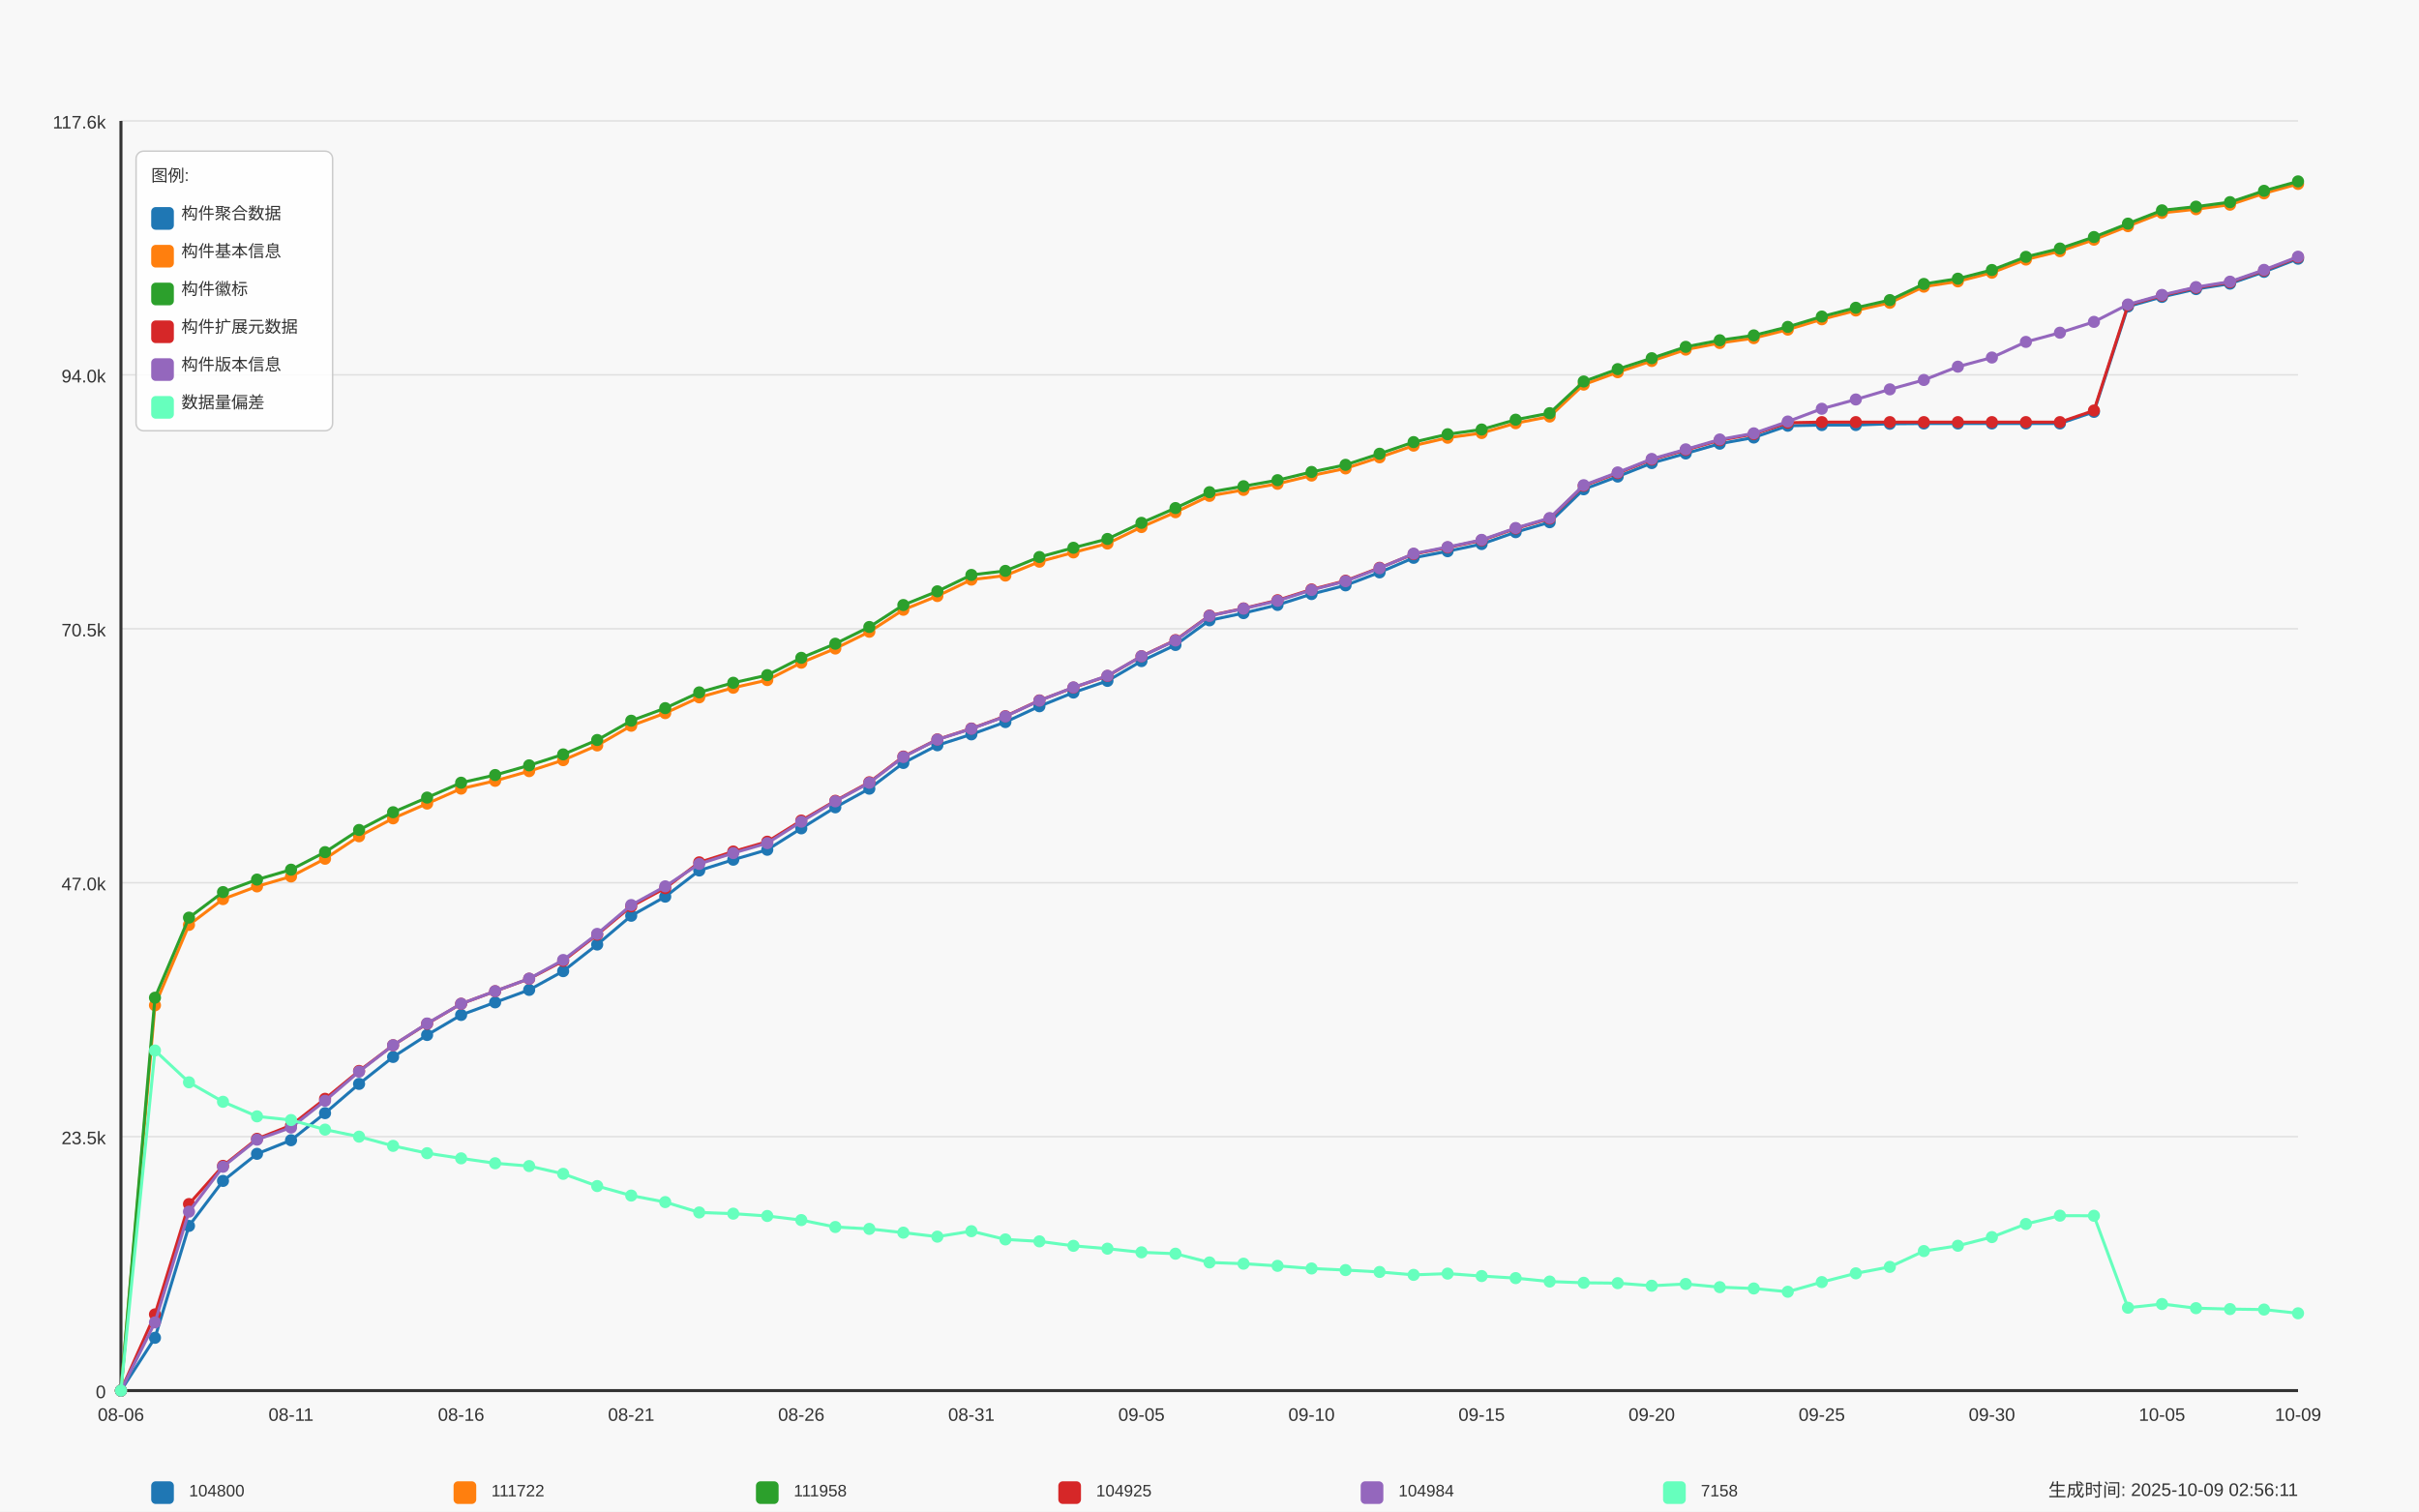
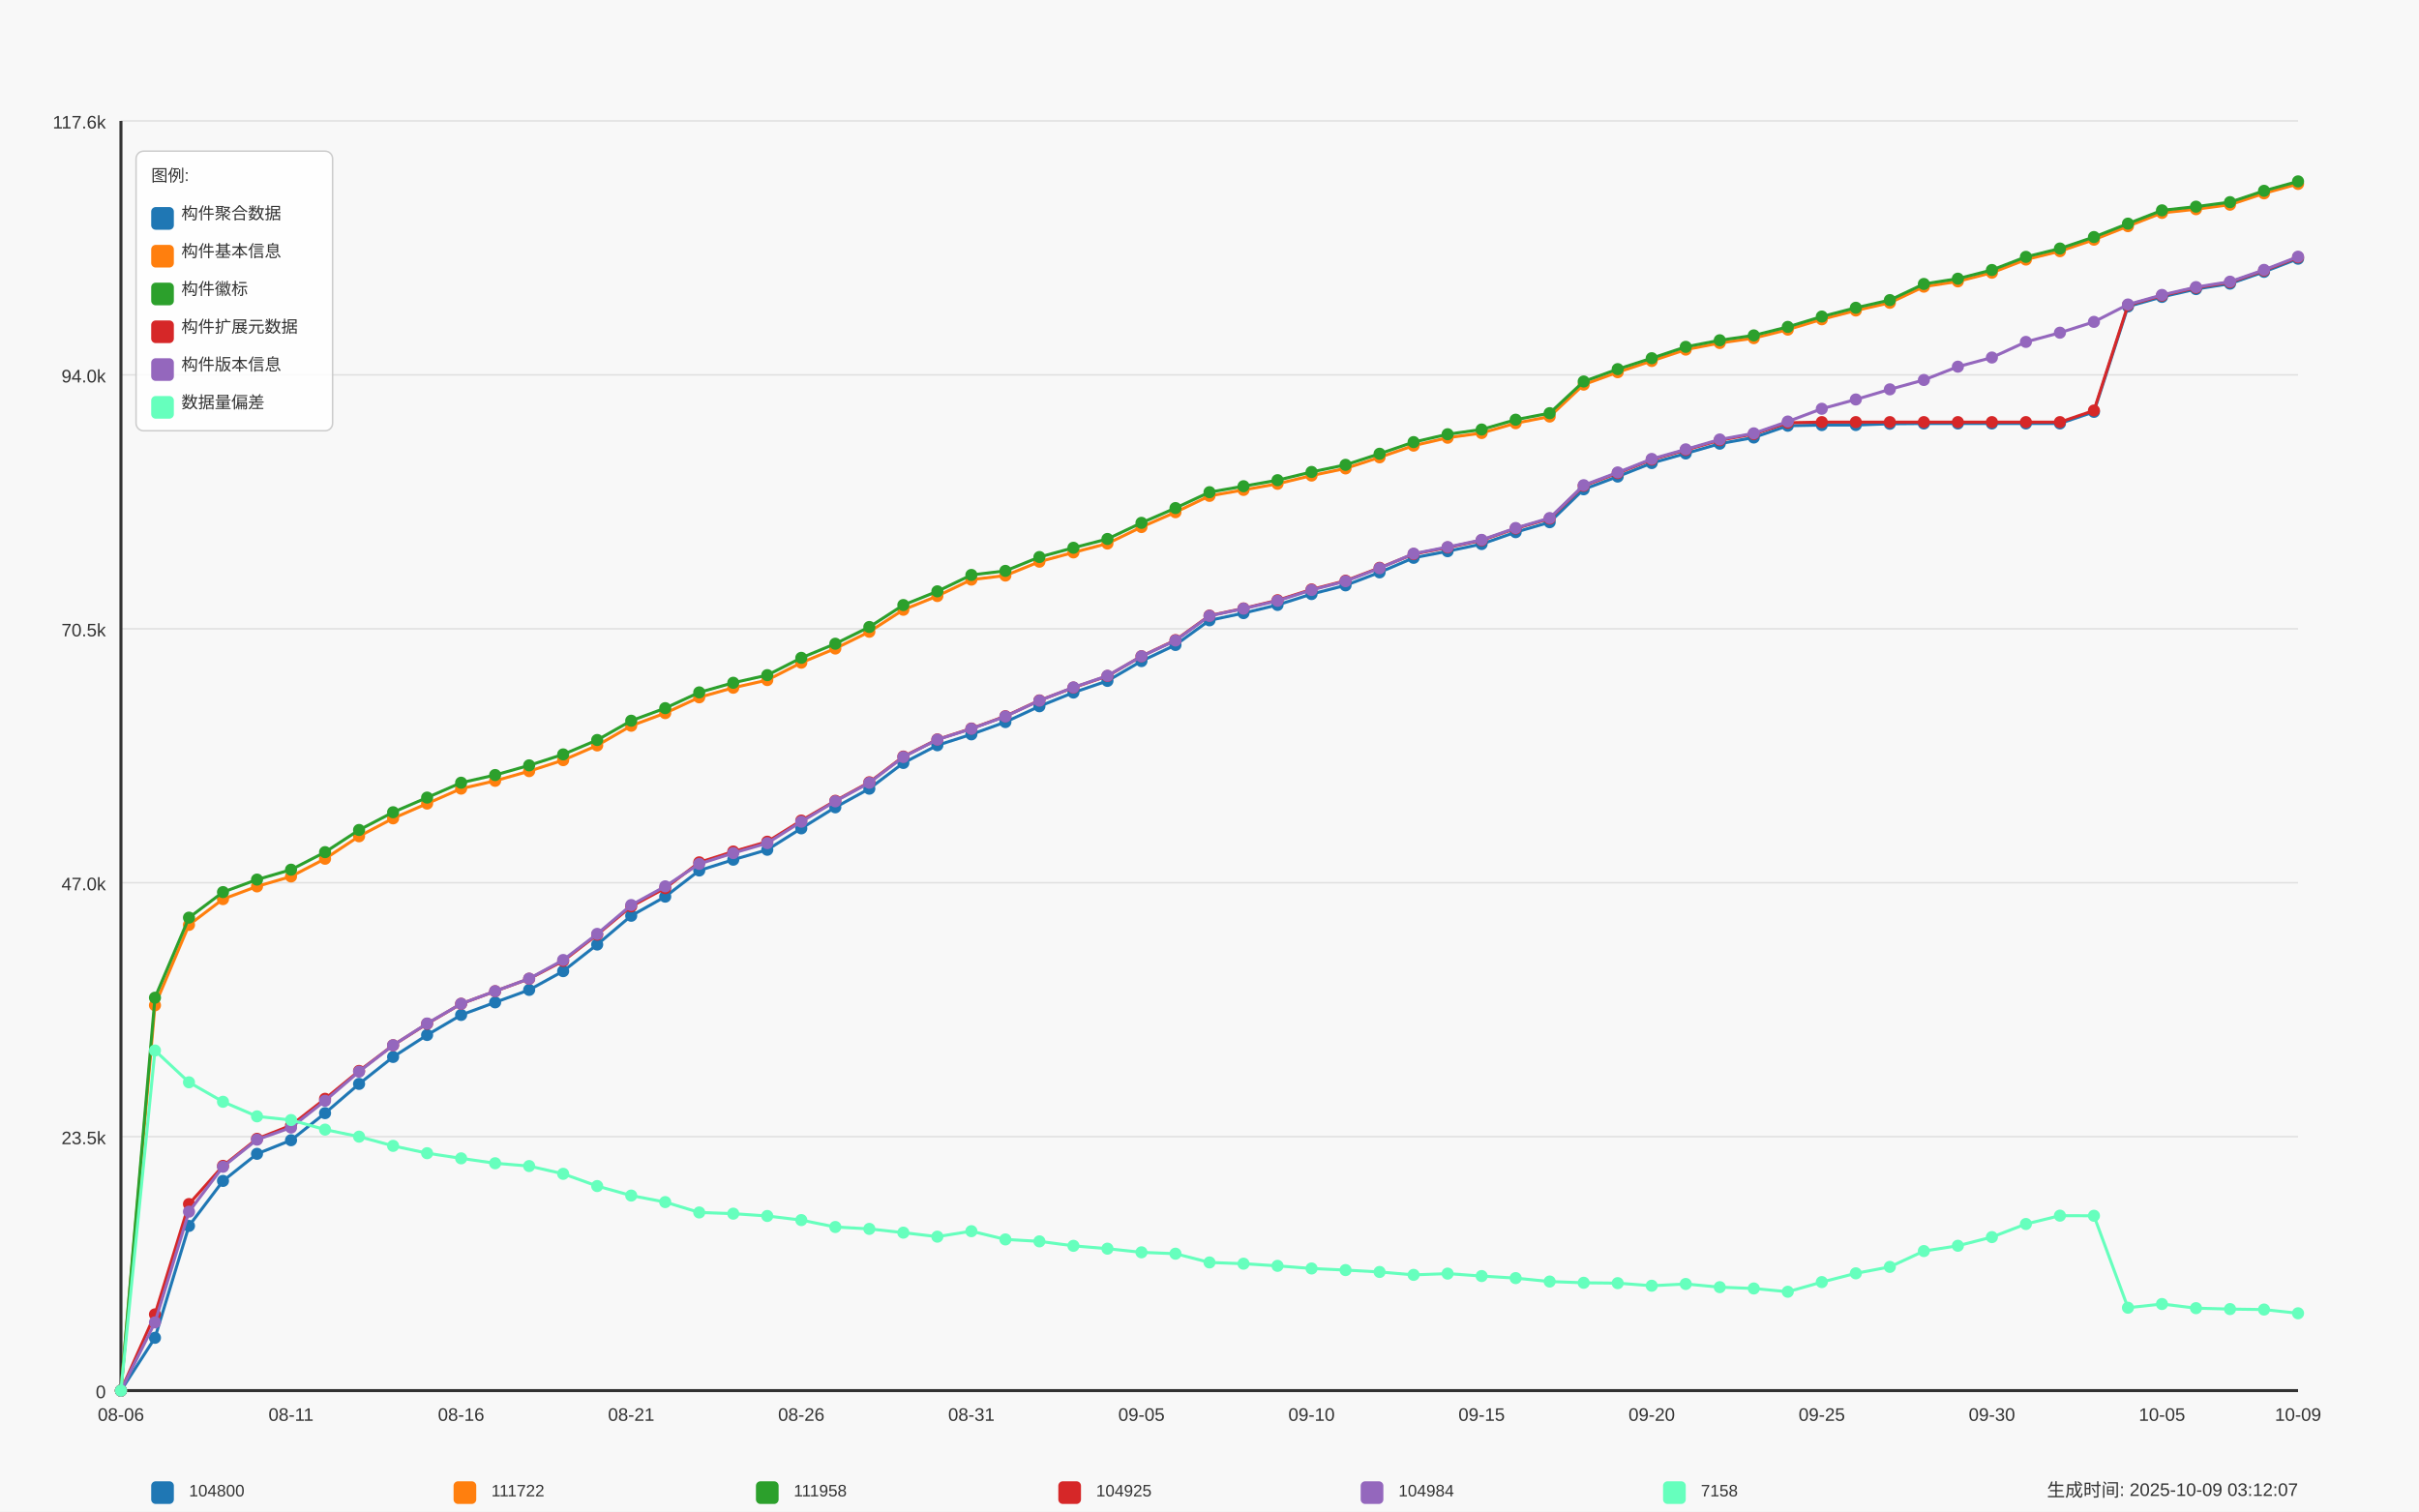
<svg xmlns="http://www.w3.org/2000/svg" width="1600" height="1000" viewBox="0 0 1600 1000">
  <style>
  text {
    font-family: Arial, sans-serif;
    font-size: 12px;
    fill: #333;
  }
  .axis-label { font-size: 14px; }
  .title { font-size: 18px; font-weight: bold; }
  .legend-item { font-size: 11px; }
  .legend-box { fill: white; fill-opacity: 0.85; stroke: #cccccc; stroke-width: 1; rx: 5; }
</style>
  <text x="800.0" y="30" text-anchor="middle" class="title">Daily Data Growth Trend</text>
  <text x="800.0" y="980" text-anchor="middle" class="axis-label">Date</text>
  <g transform="rotate(-90)">
    <text x="-500.0" y="20" text-anchor="middle" class="axis-label">Count</text>
  </g>
  <rect x="0" y="0" width="1600" height="1000" fill="#f8f8f8" />
  <line x1="80" y1="920.0" x2="1520" y2="920.0" stroke="#e0e0e0" stroke-width="1" />
  <text x="70" y="925.0" text-anchor="end">0</text>
  <line x1="80" y1="752.0" x2="1520" y2="752.0" stroke="#e0e0e0" stroke-width="1" />
  <text x="70" y="757.0" text-anchor="end">23.5k</text>
  <line x1="80" y1="584.0" x2="1520" y2="584.0" stroke="#e0e0e0" stroke-width="1" />
  <text x="70" y="589.0" text-anchor="end">47.0k</text>
  <line x1="80" y1="416.0" x2="1520" y2="416.0" stroke="#e0e0e0" stroke-width="1" />
  <text x="70" y="421.0" text-anchor="end">70.5k</text>
  <line x1="80" y1="248.0" x2="1520" y2="248.0" stroke="#e0e0e0" stroke-width="1" />
  <text x="70" y="253.0" text-anchor="end">94.0k</text>
  <line x1="80" y1="80.0" x2="1520" y2="80.0" stroke="#e0e0e0" stroke-width="1" />
  <text x="70" y="85.0" text-anchor="end">117.6k</text>
  <line x1="80" y1="80" x2="80" y2="920" stroke="#333333" stroke-width="2" />
  <line x1="80" y1="920" x2="1520" y2="920" stroke="#333333" stroke-width="2" />
  <circle cx="80.0" cy="920.0" r="4" fill="#1f77b4" />
  <circle cx="102.5" cy="885.073" r="4" fill="#1f77b4" />
  <circle cx="125.0" cy="811.052" r="4" fill="#1f77b4" />
  <circle cx="147.5" cy="781.277" r="4" fill="#1f77b4" />
  <circle cx="170.0" cy="763.356" r="4" fill="#1f77b4" />
  <circle cx="192.5" cy="754.359" r="4" fill="#1f77b4" />
  <circle cx="215.0" cy="736.438" r="4" fill="#1f77b4" />
  <circle cx="237.5" cy="717.095" r="4" fill="#1f77b4" />
  <circle cx="260.0" cy="699.267" r="4" fill="#1f77b4" />
  <circle cx="282.5" cy="684.733" r="4" fill="#1f77b4" />
  <circle cx="305.0" cy="671.478" r="4" fill="#1f77b4" />
  <circle cx="327.5" cy="663.147" r="4" fill="#1f77b4" />
  <circle cx="350.0" cy="654.901" r="4" fill="#1f77b4" />
  <circle cx="372.5" cy="642.503" r="4" fill="#1f77b4" />
  <circle cx="395.0" cy="624.896" r="4" fill="#1f77b4" />
  <circle cx="417.5" cy="605.854" r="4" fill="#1f77b4" />
  <circle cx="440.0" cy="593.213" r="4" fill="#1f77b4" />
  <circle cx="462.5" cy="575.914" r="4" fill="#1f77b4" />
  <circle cx="485.0" cy="568.768" r="4" fill="#1f77b4" />
  <circle cx="507.5" cy="562.187" r="4" fill="#1f77b4" />
  <circle cx="530.0" cy="548.032" r="4" fill="#1f77b4" />
  <circle cx="552.5" cy="534.112" r="4" fill="#1f77b4" />
  <circle cx="575.0" cy="521.786" r="4" fill="#1f77b4" />
  <circle cx="597.5" cy="504.773" r="4" fill="#1f77b4" />
  <circle cx="620.0" cy="493.061" r="4" fill="#1f77b4" />
  <circle cx="642.5" cy="485.844" r="4" fill="#1f77b4" />
  <circle cx="665.0" cy="477.706" r="4" fill="#1f77b4" />
  <circle cx="687.5" cy="467.252" r="4" fill="#1f77b4" />
  <circle cx="710.0" cy="458.177" r="4" fill="#1f77b4" />
  <circle cx="732.5" cy="450.467" r="4" fill="#1f77b4" />
  <circle cx="755.0" cy="437.376" r="4" fill="#1f77b4" />
  <circle cx="777.5" cy="426.694" r="4" fill="#1f77b4" />
  <circle cx="800.0" cy="410.402" r="4" fill="#1f77b4" />
  <circle cx="822.5" cy="405.629" r="4" fill="#1f77b4" />
  <circle cx="845.0" cy="400.212" r="4" fill="#1f77b4" />
  <circle cx="867.5" cy="393.031" r="4" fill="#1f77b4" />
  <circle cx="890.0" cy="387.257" r="4" fill="#1f77b4" />
  <circle cx="912.5" cy="378.676" r="4" fill="#1f77b4" />
  <circle cx="935.0" cy="369.051" r="4" fill="#1f77b4" />
  <circle cx="957.5" cy="364.677" r="4" fill="#1f77b4" />
  <circle cx="980.0" cy="359.933" r="4" fill="#1f77b4" />
  <circle cx="1002.5" cy="352.08" r="4" fill="#1f77b4" />
  <circle cx="1025.0" cy="345.492" r="4" fill="#1f77b4" />
  <circle cx="1047.5" cy="323.705" r="4" fill="#1f77b4" />
  <circle cx="1070.0" cy="315.288" r="4" fill="#1f77b4" />
  <circle cx="1092.5" cy="306.356" r="4" fill="#1f77b4" />
  <circle cx="1115.0" cy="300.01" r="4" fill="#1f77b4" />
  <circle cx="1137.5" cy="293.537" r="4" fill="#1f77b4" />
  <circle cx="1160.0" cy="289.456" r="4" fill="#1f77b4" />
  <circle cx="1182.5" cy="281.661" r="4" fill="#1f77b4" />
  <circle cx="1205.0" cy="281.218" r="4" fill="#1f77b4" />
  <circle cx="1227.5" cy="281.189" r="4" fill="#1f77b4" />
  <circle cx="1250.0" cy="280.374" r="4" fill="#1f77b4" />
  <circle cx="1272.5" cy="280.181" r="4" fill="#1f77b4" />
  <circle cx="1295.0" cy="280.181" r="4" fill="#1f77b4" />
  <circle cx="1317.5" cy="280.174" r="4" fill="#1f77b4" />
  <circle cx="1340.0" cy="280.16" r="4" fill="#1f77b4" />
  <circle cx="1362.5" cy="280.153" r="4" fill="#1f77b4" />
  <circle cx="1385.0" cy="272.486" r="4" fill="#1f77b4" />
  <circle cx="1407.5" cy="202.774" r="4" fill="#1f77b4" />
  <circle cx="1430.0" cy="196.436" r="4" fill="#1f77b4" />
  <circle cx="1452.5" cy="191.255" r="4" fill="#1f77b4" />
  <circle cx="1475.0" cy="187.661" r="4" fill="#1f77b4" />
  <circle cx="1497.5" cy="179.858" r="4" fill="#1f77b4" />
  <circle cx="1520.0" cy="171.148" r="4" fill="#1f77b4" />
  <path d="M 80.0 920.0 L 102.5 885.073 L 125.0 811.052 L 147.5 781.277 L 170.0 763.356 L 192.5 754.359 L 215.0 736.438 L 237.5 717.095 L 260.0 699.267 L 282.5 684.733 L 305.0 671.478 L 327.5 663.147 L 350.0 654.901 L 372.5 642.503 L 395.0 624.896 L 417.5 605.854 L 440.0 593.213 L 462.5 575.914 L 485.0 568.768 L 507.5 562.187 L 530.0 548.032 L 552.5 534.112 L 575.0 521.786 L 597.5 504.773 L 620.0 493.061 L 642.5 485.844 L 665.0 477.706 L 687.5 467.252 L 710.0 458.177 L 732.5 450.467 L 755.0 437.376 L 777.5 426.694 L 800.0 410.402 L 822.5 405.629 L 845.0 400.212 L 867.5 393.031 L 890.0 387.257 L 912.5 378.676 L 935.0 369.051 L 957.5 364.677 L 980.0 359.933 L 1002.5 352.08 L 1025.0 345.492 L 1047.5 323.705 L 1070.0 315.288 L 1092.5 306.356 L 1115.0 300.01 L 1137.5 293.537 L 1160.0 289.456 L 1182.5 281.661 L 1205.0 281.218 L 1227.5 281.189 L 1250.0 280.374 L 1272.5 280.181 L 1295.0 280.181 L 1317.5 280.174 L 1340.0 280.16 L 1362.5 280.153 L 1385.0 272.486 L 1407.5 202.774 L 1430.0 196.436 L 1452.5 191.255 L 1475.0 187.661 L 1497.5 179.858 L 1520.0 171.148" fill="none" stroke="#1f77b4" stroke-width="2" />
  <circle cx="80.0" cy="920.0" r="4" fill="#ff7f0e" />
  <circle cx="102.5" cy="665.076" r="4" fill="#ff7f0e" />
  <circle cx="125.0" cy="611.892" r="4" fill="#ff7f0e" />
  <circle cx="147.5" cy="594.835" r="4" fill="#ff7f0e" />
  <circle cx="170.0" cy="586.432" r="4" fill="#ff7f0e" />
  <circle cx="192.5" cy="579.858" r="4" fill="#ff7f0e" />
  <circle cx="215.0" cy="568.139" r="4" fill="#ff7f0e" />
  <circle cx="237.5" cy="553.27" r="4" fill="#ff7f0e" />
  <circle cx="260.0" cy="541.408" r="4" fill="#ff7f0e" />
  <circle cx="282.5" cy="531.633" r="4" fill="#ff7f0e" />
  <circle cx="305.0" cy="521.744" r="4" fill="#ff7f0e" />
  <circle cx="327.5" cy="516.577" r="4" fill="#ff7f0e" />
  <circle cx="350.0" cy="510.182" r="4" fill="#ff7f0e" />
  <circle cx="372.5" cy="502.908" r="4" fill="#ff7f0e" />
  <circle cx="395.0" cy="493.176" r="4" fill="#ff7f0e" />
  <circle cx="417.5" cy="480.149" r="4" fill="#ff7f0e" />
  <circle cx="440.0" cy="471.789" r="4" fill="#ff7f0e" />
  <circle cx="462.5" cy="461.349" r="4" fill="#ff7f0e" />
  <circle cx="485.0" cy="454.997" r="4" fill="#ff7f0e" />
  <circle cx="507.5" cy="449.931" r="4" fill="#ff7f0e" />
  <circle cx="530.0" cy="438.419" r="4" fill="#ff7f0e" />
  <circle cx="552.5" cy="429.052" r="4" fill="#ff7f0e" />
  <circle cx="575.0" cy="417.962" r="4" fill="#ff7f0e" />
  <circle cx="597.5" cy="403.413" r="4" fill="#ff7f0e" />
  <circle cx="620.0" cy="394.324" r="4" fill="#ff7f0e" />
  <circle cx="642.5" cy="383.477" r="4" fill="#ff7f0e" />
  <circle cx="665.0" cy="380.784" r="4" fill="#ff7f0e" />
  <circle cx="687.5" cy="371.609" r="4" fill="#ff7f0e" />
  <circle cx="710.0" cy="365.471" r="4" fill="#ff7f0e" />
  <circle cx="732.5" cy="359.597" r="4" fill="#ff7f0e" />
  <circle cx="755.0" cy="348.679" r="4" fill="#ff7f0e" />
  <circle cx="777.5" cy="338.875" r="4" fill="#ff7f0e" />
  <circle cx="800.0" cy="328.071" r="4" fill="#ff7f0e" />
  <circle cx="822.5" cy="324.127" r="4" fill="#ff7f0e" />
  <circle cx="845.0" cy="320.082" r="4" fill="#ff7f0e" />
  <circle cx="867.5" cy="314.63" r="4" fill="#ff7f0e" />
  <circle cx="890.0" cy="309.9" r="4" fill="#ff7f0e" />
  <circle cx="912.5" cy="302.561" r="4" fill="#ff7f0e" />
  <circle cx="935.0" cy="294.823" r="4" fill="#ff7f0e" />
  <circle cx="957.5" cy="289.606" r="4" fill="#ff7f0e" />
  <circle cx="980.0" cy="286.484" r="4" fill="#ff7f0e" />
  <circle cx="1002.5" cy="279.981" r="4" fill="#ff7f0e" />
  <circle cx="1025.0" cy="275.587" r="4" fill="#ff7f0e" />
  <circle cx="1047.5" cy="254.443" r="4" fill="#ff7f0e" />
  <circle cx="1070.0" cy="246.254" r="4" fill="#ff7f0e" />
  <circle cx="1092.5" cy="238.816" r="4" fill="#ff7f0e" />
  <circle cx="1115.0" cy="231.292" r="4" fill="#ff7f0e" />
  <circle cx="1137.5" cy="226.933" r="4" fill="#ff7f0e" />
  <circle cx="1160.0" cy="223.717" r="4" fill="#ff7f0e" />
  <circle cx="1182.5" cy="218.072" r="4" fill="#ff7f0e" />
  <circle cx="1205.0" cy="211.234" r="4" fill="#ff7f0e" />
  <circle cx="1227.5" cy="205.418" r="4" fill="#ff7f0e" />
  <circle cx="1250.0" cy="200.323" r="4" fill="#ff7f0e" />
  <circle cx="1272.5" cy="189.655" r="4" fill="#ff7f0e" />
  <circle cx="1295.0" cy="186.161" r="4" fill="#ff7f0e" />
  <circle cx="1317.5" cy="180.416" r="4" fill="#ff7f0e" />
  <circle cx="1340.0" cy="171.719" r="4" fill="#ff7f0e" />
  <circle cx="1362.5" cy="166.174" r="4" fill="#ff7f0e" />
  <circle cx="1385.0" cy="158.572" r="4" fill="#ff7f0e" />
  <circle cx="1407.5" cy="149.633" r="4" fill="#ff7f0e" />
  <circle cx="1430.0" cy="140.844" r="4" fill="#ff7f0e" />
  <circle cx="1452.5" cy="138.407" r="4" fill="#ff7f0e" />
  <circle cx="1475.0" cy="135.42" r="4" fill="#ff7f0e" />
  <circle cx="1497.5" cy="127.932" r="4" fill="#ff7f0e" />
  <circle cx="1520.0" cy="121.686" r="4" fill="#ff7f0e" />
  <path d="M 80.0 920.0 L 102.5 665.076 L 125.0 611.892 L 147.5 594.835 L 170.0 586.432 L 192.5 579.858 L 215.0 568.139 L 237.5 553.27 L 260.0 541.408 L 282.5 531.633 L 305.0 521.744 L 327.5 516.577 L 350.0 510.182 L 372.5 502.908 L 395.0 493.176 L 417.5 480.149 L 440.0 471.789 L 462.5 461.349 L 485.0 454.997 L 507.5 449.931 L 530.0 438.419 L 552.5 429.052 L 575.0 417.962 L 597.5 403.413 L 620.0 394.324 L 642.5 383.477 L 665.0 380.784 L 687.5 371.609 L 710.0 365.471 L 732.5 359.597 L 755.0 348.679 L 777.5 338.875 L 800.0 328.071 L 822.5 324.127 L 845.0 320.082 L 867.5 314.63 L 890.0 309.9 L 912.5 302.561 L 935.0 294.823 L 957.5 289.606 L 980.0 286.484 L 1002.5 279.981 L 1025.0 275.587 L 1047.5 254.443 L 1070.0 246.254 L 1092.5 238.816 L 1115.0 231.292 L 1137.5 226.933 L 1160.0 223.717 L 1182.5 218.072 L 1205.0 211.234 L 1227.5 205.418 L 1250.0 200.323 L 1272.5 189.655 L 1295.0 186.161 L 1317.5 180.416 L 1340.0 171.719 L 1362.5 166.174 L 1385.0 158.572 L 1407.5 149.633 L 1430.0 140.844 L 1452.5 138.407 L 1475.0 135.42 L 1497.5 127.932 L 1520.0 121.686" fill="none" stroke="#ff7f0e" stroke-width="2" />
  <circle cx="80.0" cy="920.0" r="4" fill="#2ca02c" />
  <circle cx="102.5" cy="660.067" r="4" fill="#2ca02c" />
  <circle cx="125.0" cy="607.09" r="4" fill="#2ca02c" />
  <circle cx="147.5" cy="590.198" r="4" fill="#2ca02c" />
  <circle cx="170.0" cy="581.923" r="4" fill="#2ca02c" />
  <circle cx="192.5" cy="575.364" r="4" fill="#2ca02c" />
  <circle cx="215.0" cy="563.766" r="4" fill="#2ca02c" />
  <circle cx="237.5" cy="549.089" r="4" fill="#2ca02c" />
  <circle cx="260.0" cy="537.364" r="4" fill="#2ca02c" />
  <circle cx="282.5" cy="527.667" r="4" fill="#2ca02c" />
  <circle cx="305.0" cy="517.828" r="4" fill="#2ca02c" />
  <circle cx="327.5" cy="512.74" r="4" fill="#2ca02c" />
  <circle cx="350.0" cy="506.345" r="4" fill="#2ca02c" />
  <circle cx="372.5" cy="499.092" r="4" fill="#2ca02c" />
  <circle cx="395.0" cy="489.574" r="4" fill="#2ca02c" />
  <circle cx="417.5" cy="476.827" r="4" fill="#2ca02c" />
  <circle cx="440.0" cy="468.502" r="4" fill="#2ca02c" />
  <circle cx="462.5" cy="458.07" r="4" fill="#2ca02c" />
  <circle cx="485.0" cy="451.71" r="4" fill="#2ca02c" />
  <circle cx="507.5" cy="446.658" r="4" fill="#2ca02c" />
  <circle cx="530.0" cy="435.225" r="4" fill="#2ca02c" />
  <circle cx="552.5" cy="425.879" r="4" fill="#2ca02c" />
  <circle cx="575.0" cy="414.803" r="4" fill="#2ca02c" />
  <circle cx="597.5" cy="400.277" r="4" fill="#2ca02c" />
  <circle cx="620.0" cy="391.216" r="4" fill="#2ca02c" />
  <circle cx="642.5" cy="380.376" r="4" fill="#2ca02c" />
  <circle cx="665.0" cy="377.689" r="4" fill="#2ca02c" />
  <circle cx="687.5" cy="368.522" r="4" fill="#2ca02c" />
  <circle cx="710.0" cy="362.405" r="4" fill="#2ca02c" />
  <circle cx="732.5" cy="356.567" r="4" fill="#2ca02c" />
  <circle cx="755.0" cy="345.899" r="4" fill="#2ca02c" />
  <circle cx="777.5" cy="336.124" r="4" fill="#2ca02c" />
  <circle cx="800.0" cy="325.62" r="4" fill="#2ca02c" />
  <circle cx="822.5" cy="321.676" r="4" fill="#2ca02c" />
  <circle cx="845.0" cy="317.681" r="4" fill="#2ca02c" />
  <circle cx="867.5" cy="312.236" r="4" fill="#2ca02c" />
  <circle cx="890.0" cy="307.527" r="4" fill="#2ca02c" />
  <circle cx="912.5" cy="300.189" r="4" fill="#2ca02c" />
  <circle cx="935.0" cy="292.486" r="4" fill="#2ca02c" />
  <circle cx="957.5" cy="287.277" r="4" fill="#2ca02c" />
  <circle cx="980.0" cy="284.154" r="4" fill="#2ca02c" />
  <circle cx="1002.5" cy="277.659" r="4" fill="#2ca02c" />
  <circle cx="1025.0" cy="273.336" r="4" fill="#2ca02c" />
  <circle cx="1047.5" cy="252.378" r="4" fill="#2ca02c" />
  <circle cx="1070.0" cy="244.204" r="4" fill="#2ca02c" />
  <circle cx="1092.5" cy="236.987" r="4" fill="#2ca02c" />
  <circle cx="1115.0" cy="229.47" r="4" fill="#2ca02c" />
  <circle cx="1137.5" cy="225.111" r="4" fill="#2ca02c" />
  <circle cx="1160.0" cy="221.895" r="4" fill="#2ca02c" />
  <circle cx="1182.5" cy="216.265" r="4" fill="#2ca02c" />
  <circle cx="1205.0" cy="209.426" r="4" fill="#2ca02c" />
  <circle cx="1227.5" cy="203.61" r="4" fill="#2ca02c" />
  <circle cx="1250.0" cy="198.529" r="4" fill="#2ca02c" />
  <circle cx="1272.5" cy="187.861" r="4" fill="#2ca02c" />
  <circle cx="1295.0" cy="184.367" r="4" fill="#2ca02c" />
  <circle cx="1317.5" cy="178.622" r="4" fill="#2ca02c" />
  <circle cx="1340.0" cy="169.94" r="4" fill="#2ca02c" />
  <circle cx="1362.5" cy="164.417" r="4" fill="#2ca02c" />
  <circle cx="1385.0" cy="156.821" r="4" fill="#2ca02c" />
  <circle cx="1407.5" cy="147.946" r="4" fill="#2ca02c" />
  <circle cx="1430.0" cy="139.157" r="4" fill="#2ca02c" />
  <circle cx="1452.5" cy="136.721" r="4" fill="#2ca02c" />
  <circle cx="1475.0" cy="133.734" r="4" fill="#2ca02c" />
  <circle cx="1497.5" cy="126.238" r="4" fill="#2ca02c" />
  <circle cx="1520.0" cy="120" r="4" fill="#2ca02c" />
  <path d="M 80.0 920.0 L 102.5 660.067 L 125.0 607.09 L 147.5 590.198 L 170.0 581.923 L 192.5 575.364 L 215.0 563.766 L 237.5 549.089 L 260.0 537.364 L 282.5 527.667 L 305.0 517.828 L 327.5 512.74 L 350.0 506.345 L 372.5 499.092 L 395.0 489.574 L 417.5 476.827 L 440.0 468.502 L 462.5 458.07 L 485.0 451.71 L 507.5 446.658 L 530.0 435.225 L 552.5 425.879 L 575.0 414.803 L 597.5 400.277 L 620.0 391.216 L 642.5 380.376 L 665.0 377.689 L 687.5 368.522 L 710.0 362.405 L 732.5 356.567 L 755.0 345.899 L 777.5 336.124 L 800.0 325.62 L 822.5 321.676 L 845.0 317.681 L 867.5 312.236 L 890.0 307.527 L 912.5 300.189 L 935.0 292.486 L 957.5 287.277 L 980.0 284.154 L 1002.5 277.659 L 1025.0 273.336 L 1047.5 252.378 L 1070.0 244.204 L 1092.5 236.987 L 1115.0 229.47 L 1137.5 225.111 L 1160.0 221.895 L 1182.5 216.265 L 1205.0 209.426 L 1227.5 203.61 L 1250.0 198.529 L 1272.5 187.861 L 1295.0 184.367 L 1317.5 178.622 L 1340.0 169.94 L 1362.5 164.417 L 1385.0 156.821 L 1407.5 147.946 L 1430.0 139.157 L 1452.5 136.721 L 1475.0 133.734 L 1497.5 126.238 L 1520.0 120" fill="none" stroke="#2ca02c" stroke-width="2" />
  <circle cx="80.0" cy="920.0" r="4" fill="#d62728" />
  <circle cx="102.5" cy="869.567" r="4" fill="#d62728" />
  <circle cx="125.0" cy="796.575" r="4" fill="#d62728" />
  <circle cx="147.5" cy="771.316" r="4" fill="#d62728" />
  <circle cx="170.0" cy="753.43" r="4" fill="#d62728" />
  <circle cx="192.5" cy="744.513" r="4" fill="#d62728" />
  <circle cx="215.0" cy="726.956" r="4" fill="#d62728" />
  <circle cx="237.5" cy="708.514" r="4" fill="#d62728" />
  <circle cx="260.0" cy="691.536" r="4" fill="#d62728" />
  <circle cx="282.5" cy="677.309" r="4" fill="#d62728" />
  <circle cx="305.0" cy="664.097" r="4" fill="#d62728" />
  <circle cx="327.5" cy="655.779" r="4" fill="#d62728" />
  <circle cx="350.0" cy="647.541" r="4" fill="#d62728" />
  <circle cx="372.5" cy="635.758" r="4" fill="#d62728" />
  <circle cx="395.0" cy="618.358" r="4" fill="#d62728" />
  <circle cx="417.5" cy="599.637" r="4" fill="#d62728" />
  <circle cx="440.0" cy="587.597" r="4" fill="#d62728" />
  <circle cx="462.5" cy="570.512" r="4" fill="#d62728" />
  <circle cx="485.0" cy="563.366" r="4" fill="#d62728" />
  <circle cx="507.5" cy="556.857" r="4" fill="#d62728" />
  <circle cx="530.0" cy="542.873" r="4" fill="#d62728" />
  <circle cx="552.5" cy="529.797" r="4" fill="#d62728" />
  <circle cx="575.0" cy="517.52" r="4" fill="#d62728" />
  <circle cx="597.5" cy="500.521" r="4" fill="#d62728" />
  <circle cx="620.0" cy="489.196" r="4" fill="#d62728" />
  <circle cx="642.5" cy="481.979" r="4" fill="#d62728" />
  <circle cx="665.0" cy="473.833" r="4" fill="#d62728" />
  <circle cx="687.5" cy="463.379" r="4" fill="#d62728" />
  <circle cx="710.0" cy="454.911" r="4" fill="#d62728" />
  <circle cx="732.5" cy="447.216" r="4" fill="#d62728" />
  <circle cx="755.0" cy="434.154" r="4" fill="#d62728" />
  <circle cx="777.5" cy="423.478" r="4" fill="#d62728" />
  <circle cx="800.0" cy="407.272" r="4" fill="#d62728" />
  <circle cx="822.5" cy="402.52" r="4" fill="#d62728" />
  <circle cx="845.0" cy="397.104" r="4" fill="#d62728" />
  <circle cx="867.5" cy="389.973" r="4" fill="#d62728" />
  <circle cx="890.0" cy="384.192" r="4" fill="#d62728" />
  <circle cx="912.5" cy="375.653" r="4" fill="#d62728" />
  <circle cx="935.0" cy="366.564" r="4" fill="#d62728" />
  <circle cx="957.5" cy="362.212" r="4" fill="#d62728" />
  <circle cx="980.0" cy="357.468" r="4" fill="#d62728" />
  <circle cx="1002.5" cy="349.636" r="4" fill="#d62728" />
  <circle cx="1025.0" cy="343.112" r="4" fill="#d62728" />
  <circle cx="1047.5" cy="321.39" r="4" fill="#d62728" />
  <circle cx="1070.0" cy="312.994" r="4" fill="#d62728" />
  <circle cx="1092.5" cy="304.062" r="4" fill="#d62728" />
  <circle cx="1115.0" cy="297.709" r="4" fill="#d62728" />
  <circle cx="1137.5" cy="291.236" r="4" fill="#d62728" />
  <circle cx="1160.0" cy="287.163" r="4" fill="#d62728" />
  <circle cx="1182.5" cy="279.696" r="4" fill="#d62728" />
  <circle cx="1205.0" cy="279.26" r="4" fill="#d62728" />
  <circle cx="1227.5" cy="279.26" r="4" fill="#d62728" />
  <circle cx="1250.0" cy="279.26" r="4" fill="#d62728" />
  <circle cx="1272.5" cy="279.26" r="4" fill="#d62728" />
  <circle cx="1295.0" cy="279.26" r="4" fill="#d62728" />
  <circle cx="1317.5" cy="279.26" r="4" fill="#d62728" />
  <circle cx="1340.0" cy="279.26" r="4" fill="#d62728" />
  <circle cx="1362.5" cy="279.26" r="4" fill="#d62728" />
  <circle cx="1385.0" cy="271.593" r="4" fill="#d62728" />
  <circle cx="1407.5" cy="201.866" r="4" fill="#d62728" />
  <circle cx="1430.0" cy="195.528" r="4" fill="#d62728" />
  <circle cx="1452.5" cy="190.348" r="4" fill="#d62728" />
  <circle cx="1475.0" cy="186.754" r="4" fill="#d62728" />
  <circle cx="1497.5" cy="178.972" r="4" fill="#d62728" />
  <circle cx="1520.0" cy="170.255" r="4" fill="#d62728" />
  <path d="M 80.0 920.0 L 102.5 869.567 L 125.0 796.575 L 147.5 771.316 L 170.0 753.43 L 192.5 744.513 L 215.0 726.956 L 237.5 708.514 L 260.0 691.536 L 282.5 677.309 L 305.0 664.097 L 327.5 655.779 L 350.0 647.541 L 372.5 635.758 L 395.0 618.358 L 417.5 599.637 L 440.0 587.597 L 462.5 570.512 L 485.0 563.366 L 507.5 556.857 L 530.0 542.873 L 552.5 529.797 L 575.0 517.52 L 597.5 500.521 L 620.0 489.196 L 642.5 481.979 L 665.0 473.833 L 687.5 463.379 L 710.0 454.911 L 732.5 447.216 L 755.0 434.154 L 777.5 423.478 L 800.0 407.272 L 822.5 402.52 L 845.0 397.104 L 867.5 389.973 L 890.0 384.192 L 912.5 375.653 L 935.0 366.564 L 957.5 362.212 L 980.0 357.468 L 1002.5 349.636 L 1025.0 343.112 L 1047.5 321.39 L 1070.0 312.994 L 1092.5 304.062 L 1115.0 297.709 L 1137.5 291.236 L 1160.0 287.163 L 1182.5 279.696 L 1205.0 279.26 L 1227.5 279.26 L 1250.0 279.26 L 1272.5 279.26 L 1295.0 279.26 L 1317.5 279.26 L 1340.0 279.26 L 1362.5 279.26 L 1385.0 271.593 L 1407.5 201.866 L 1430.0 195.528 L 1452.5 190.348 L 1475.0 186.754 L 1497.5 178.972 L 1520.0 170.255" fill="none" stroke="#d62728" stroke-width="2" />
  <circle cx="80.0" cy="920.0" r="4" fill="#9467bd" />
  <circle cx="102.5" cy="874.89" r="4" fill="#9467bd" />
  <circle cx="125.0" cy="801.62" r="4" fill="#9467bd" />
  <circle cx="147.5" cy="771.916" r="4" fill="#9467bd" />
  <circle cx="170.0" cy="753.973" r="4" fill="#9467bd" />
  <circle cx="192.5" cy="745.97" r="4" fill="#9467bd" />
  <circle cx="215.0" cy="728.264" r="4" fill="#9467bd" />
  <circle cx="237.5" cy="708.971" r="4" fill="#9467bd" />
  <circle cx="260.0" cy="691.514" r="4" fill="#9467bd" />
  <circle cx="282.5" cy="677.13" r="4" fill="#9467bd" />
  <circle cx="305.0" cy="664.068" r="4" fill="#9467bd" />
  <circle cx="327.5" cy="655.744" r="4" fill="#9467bd" />
  <circle cx="350.0" cy="647.448" r="4" fill="#9467bd" />
  <circle cx="372.5" cy="635.122" r="4" fill="#9467bd" />
  <circle cx="395.0" cy="617.851" r="4" fill="#9467bd" />
  <circle cx="417.5" cy="598.765" r="4" fill="#9467bd" />
  <circle cx="440.0" cy="586.396" r="4" fill="#9467bd" />
  <circle cx="462.5" cy="571.548" r="4" fill="#9467bd" />
  <circle cx="485.0" cy="564.395" r="4" fill="#9467bd" />
  <circle cx="507.5" cy="557.814" r="4" fill="#9467bd" />
  <circle cx="530.0" cy="543.623" r="4" fill="#9467bd" />
  <circle cx="552.5" cy="530.14" r="4" fill="#9467bd" />
  <circle cx="575.0" cy="517.878" r="4" fill="#9467bd" />
  <circle cx="597.5" cy="500.814" r="4" fill="#9467bd" />
  <circle cx="620.0" cy="489.324" r="4" fill="#9467bd" />
  <circle cx="642.5" cy="482.129" r="4" fill="#9467bd" />
  <circle cx="665.0" cy="473.983" r="4" fill="#9467bd" />
  <circle cx="687.5" cy="463.515" r="4" fill="#9467bd" />
  <circle cx="710.0" cy="454.768" r="4" fill="#9467bd" />
  <circle cx="732.5" cy="447.073" r="4" fill="#9467bd" />
  <circle cx="755.0" cy="434.189" r="4" fill="#9467bd" />
  <circle cx="777.5" cy="423.757" r="4" fill="#9467bd" />
  <circle cx="800.0" cy="407.458" r="4" fill="#9467bd" />
  <circle cx="822.5" cy="402.663" r="4" fill="#9467bd" />
  <circle cx="845.0" cy="397.468" r="4" fill="#9467bd" />
  <circle cx="867.5" cy="390.316" r="4" fill="#9467bd" />
  <circle cx="890.0" cy="384.513" r="4" fill="#9467bd" />
  <circle cx="912.5" cy="375.91" r="4" fill="#9467bd" />
  <circle cx="935.0" cy="366.285" r="4" fill="#9467bd" />
  <circle cx="957.5" cy="361.912" r="4" fill="#9467bd" />
  <circle cx="980.0" cy="357.168" r="4" fill="#9467bd" />
  <circle cx="1002.5" cy="349.329" r="4" fill="#9467bd" />
  <circle cx="1025.0" cy="342.726" r="4" fill="#9467bd" />
  <circle cx="1047.5" cy="320.997" r="4" fill="#9467bd" />
  <circle cx="1070.0" cy="312.558" r="4" fill="#9467bd" />
  <circle cx="1092.5" cy="303.633" r="4" fill="#9467bd" />
  <circle cx="1115.0" cy="297.281" r="4" fill="#9467bd" />
  <circle cx="1137.5" cy="290.75" r="4" fill="#9467bd" />
  <circle cx="1160.0" cy="286.691" r="4" fill="#9467bd" />
  <circle cx="1182.5" cy="278.874" r="4" fill="#9467bd" />
  <circle cx="1205.0" cy="270.435" r="4" fill="#9467bd" />
  <circle cx="1227.5" cy="264.283" r="4" fill="#9467bd" />
  <circle cx="1250.0" cy="257.58" r="4" fill="#9467bd" />
  <circle cx="1272.5" cy="251.378" r="4" fill="#9467bd" />
  <circle cx="1295.0" cy="242.582" r="4" fill="#9467bd" />
  <circle cx="1317.5" cy="236.529" r="4" fill="#9467bd" />
  <circle cx="1340.0" cy="226.197" r="4" fill="#9467bd" />
  <circle cx="1362.5" cy="220.109" r="4" fill="#9467bd" />
  <circle cx="1385.0" cy="212.942" r="4" fill="#9467bd" />
  <circle cx="1407.5" cy="201.438" r="4" fill="#9467bd" />
  <circle cx="1430.0" cy="195.121" r="4" fill="#9467bd" />
  <circle cx="1452.5" cy="189.941" r="4" fill="#9467bd" />
  <circle cx="1475.0" cy="186.346" r="4" fill="#9467bd" />
  <circle cx="1497.5" cy="178.543" r="4" fill="#9467bd" />
  <circle cx="1520.0" cy="169.833" r="4" fill="#9467bd" />
  <path d="M 80.0 920.0 L 102.5 874.89 L 125.0 801.62 L 147.5 771.916 L 170.0 753.973 L 192.5 745.97 L 215.0 728.264 L 237.5 708.971 L 260.0 691.514 L 282.5 677.13 L 305.0 664.068 L 327.5 655.744 L 350.0 647.448 L 372.5 635.122 L 395.0 617.851 L 417.5 598.765 L 440.0 586.396 L 462.5 571.548 L 485.0 564.395 L 507.5 557.814 L 530.0 543.623 L 552.5 530.14 L 575.0 517.878 L 597.5 500.814 L 620.0 489.324 L 642.5 482.129 L 665.0 473.983 L 687.5 463.515 L 710.0 454.768 L 732.5 447.073 L 755.0 434.189 L 777.5 423.757 L 800.0 407.458 L 822.5 402.663 L 845.0 397.468 L 867.5 390.316 L 890.0 384.513 L 912.5 375.91 L 935.0 366.285 L 957.5 361.912 L 980.0 357.168 L 1002.5 349.329 L 1025.0 342.726 L 1047.5 320.997 L 1070.0 312.558 L 1092.5 303.633 L 1115.0 297.281 L 1137.5 290.75 L 1160.0 286.691 L 1182.5 278.874 L 1205.0 270.435 L 1227.5 264.283 L 1250.0 257.58 L 1272.5 251.378 L 1295.0 242.582 L 1317.5 236.529 L 1340.0 226.197 L 1362.5 220.109 L 1385.0 212.942 L 1407.5 201.438 L 1430.0 195.121 L 1452.5 189.941 L 1475.0 186.346 L 1497.5 178.543 L 1520.0 169.833" fill="none" stroke="#9467bd" stroke-width="2" />
  <circle cx="80.0" cy="920.0" r="4" fill="#66ffbd" />
  <circle cx="102.5" cy="694.994" r="4" fill="#66ffbd" />
  <circle cx="125.0" cy="716.038" r="4" fill="#66ffbd" />
  <circle cx="147.5" cy="728.921" r="4" fill="#66ffbd" />
  <circle cx="170.0" cy="738.568" r="4" fill="#66ffbd" />
  <circle cx="192.5" cy="741.004" r="4" fill="#66ffbd" />
  <circle cx="215.0" cy="747.328" r="4" fill="#66ffbd" />
  <circle cx="237.5" cy="751.994" r="4" fill="#66ffbd" />
  <circle cx="260.0" cy="758.096" r="4" fill="#66ffbd" />
  <circle cx="282.5" cy="762.934" r="4" fill="#66ffbd" />
  <circle cx="305.0" cy="766.35" r="4" fill="#66ffbd" />
  <circle cx="327.5" cy="769.594" r="4" fill="#66ffbd" />
  <circle cx="350.0" cy="771.444" r="4" fill="#66ffbd" />
  <circle cx="372.5" cy="776.589" r="4" fill="#66ffbd" />
  <circle cx="395.0" cy="784.678" r="4" fill="#66ffbd" />
  <circle cx="417.5" cy="790.973" r="4" fill="#66ffbd" />
  <circle cx="440.0" cy="795.289" r="4" fill="#66ffbd" />
  <circle cx="462.5" cy="802.156" r="4" fill="#66ffbd" />
  <circle cx="485.0" cy="802.942" r="4" fill="#66ffbd" />
  <circle cx="507.5" cy="804.471" r="4" fill="#66ffbd" />
  <circle cx="530.0" cy="807.193" r="4" fill="#66ffbd" />
  <circle cx="552.5" cy="811.767" r="4" fill="#66ffbd" />
  <circle cx="575.0" cy="813.017" r="4" fill="#66ffbd" />
  <circle cx="597.5" cy="815.504" r="4" fill="#66ffbd" />
  <circle cx="620.0" cy="818.155" r="4" fill="#66ffbd" />
  <circle cx="642.5" cy="814.532" r="4" fill="#66ffbd" />
  <circle cx="665.0" cy="819.984" r="4" fill="#66ffbd" />
  <circle cx="687.5" cy="821.27" r="4" fill="#66ffbd" />
  <circle cx="710.0" cy="824.228" r="4" fill="#66ffbd" />
  <circle cx="732.5" cy="826.101" r="4" fill="#66ffbd" />
  <circle cx="755.0" cy="828.523" r="4" fill="#66ffbd" />
  <circle cx="777.5" cy="829.43" r="4" fill="#66ffbd" />
  <circle cx="800.0" cy="835.218" r="4" fill="#66ffbd" />
  <circle cx="822.5" cy="836.047" r="4" fill="#66ffbd" />
  <circle cx="845.0" cy="837.469" r="4" fill="#66ffbd" />
  <circle cx="867.5" cy="839.205" r="4" fill="#66ffbd" />
  <circle cx="890.0" cy="840.27" r="4" fill="#66ffbd" />
  <circle cx="912.5" cy="841.513" r="4" fill="#66ffbd" />
  <circle cx="935.0" cy="843.436" r="4" fill="#66ffbd" />
  <circle cx="957.5" cy="842.6" r="4" fill="#66ffbd" />
  <circle cx="980.0" cy="844.222" r="4" fill="#66ffbd" />
  <circle cx="1002.5" cy="845.579" r="4" fill="#66ffbd" />
  <circle cx="1025.0" cy="847.844" r="4" fill="#66ffbd" />
  <circle cx="1047.5" cy="848.673" r="4" fill="#66ffbd" />
  <circle cx="1070.0" cy="848.916" r="4" fill="#66ffbd" />
  <circle cx="1092.5" cy="850.631" r="4" fill="#66ffbd" />
  <circle cx="1115.0" cy="849.459" r="4" fill="#66ffbd" />
  <circle cx="1137.5" cy="851.574" r="4" fill="#66ffbd" />
  <circle cx="1160.0" cy="852.439" r="4" fill="#66ffbd" />
  <circle cx="1182.5" cy="854.604" r="4" fill="#66ffbd" />
  <circle cx="1205.0" cy="848.209" r="4" fill="#66ffbd" />
  <circle cx="1227.5" cy="842.421" r="4" fill="#66ffbd" />
  <circle cx="1250.0" cy="838.155" r="4" fill="#66ffbd" />
  <circle cx="1272.5" cy="827.68" r="4" fill="#66ffbd" />
  <circle cx="1295.0" cy="824.185" r="4" fill="#66ffbd" />
  <circle cx="1317.5" cy="818.448" r="4" fill="#66ffbd" />
  <circle cx="1340.0" cy="809.78" r="4" fill="#66ffbd" />
  <circle cx="1362.5" cy="804.264" r="4" fill="#66ffbd" />
  <circle cx="1385.0" cy="804.335" r="4" fill="#66ffbd" />
  <circle cx="1407.5" cy="865.172" r="4" fill="#66ffbd" />
  <circle cx="1430.0" cy="862.721" r="4" fill="#66ffbd" />
  <circle cx="1452.5" cy="865.465" r="4" fill="#66ffbd" />
  <circle cx="1475.0" cy="866.073" r="4" fill="#66ffbd" />
  <circle cx="1497.5" cy="866.38" r="4" fill="#66ffbd" />
  <circle cx="1520.0" cy="868.852" r="4" fill="#66ffbd" />
  <path d="M 80.0 920.0 L 102.5 694.994 L 125.0 716.038 L 147.5 728.921 L 170.0 738.568 L 192.5 741.004 L 215.0 747.328 L 237.5 751.994 L 260.0 758.096 L 282.5 762.934 L 305.0 766.35 L 327.5 769.594 L 350.0 771.444 L 372.5 776.589 L 395.0 784.678 L 417.5 790.973 L 440.0 795.289 L 462.5 802.156 L 485.0 802.942 L 507.5 804.471 L 530.0 807.193 L 552.5 811.767 L 575.0 813.017 L 597.5 815.504 L 620.0 818.155 L 642.5 814.532 L 665.0 819.984 L 687.5 821.27 L 710.0 824.228 L 732.5 826.101 L 755.0 828.523 L 777.5 829.43 L 800.0 835.218 L 822.5 836.047 L 845.0 837.469 L 867.5 839.205 L 890.0 840.27 L 912.5 841.513 L 935.0 843.436 L 957.5 842.6 L 980.0 844.222 L 1002.5 845.579 L 1025.0 847.844 L 1047.5 848.673 L 1070.0 848.916 L 1092.5 850.631 L 1115.0 849.459 L 1137.5 851.574 L 1160.0 852.439 L 1182.5 854.604 L 1205.0 848.209 L 1227.5 842.421 L 1250.0 838.155 L 1272.5 827.68 L 1295.0 824.185 L 1317.5 818.448 L 1340.0 809.78 L 1362.5 804.264 L 1385.0 804.335 L 1407.5 865.172 L 1430.0 862.721 L 1452.5 865.465 L 1475.0 866.073 L 1497.5 866.38 L 1520.0 868.852" fill="none" stroke="#66ffbd" stroke-width="2" />
  <text x="80.0" y="940" text-anchor="middle" font-size="12">08-06</text>
  <text x="192.5" y="940" text-anchor="middle" font-size="12">08-11</text>
  <text x="305.0" y="940" text-anchor="middle" font-size="12">08-16</text>
  <text x="417.5" y="940" text-anchor="middle" font-size="12">08-21</text>
  <text x="530.0" y="940" text-anchor="middle" font-size="12">08-26</text>
  <text x="642.5" y="940" text-anchor="middle" font-size="12">08-31</text>
  <text x="755.0" y="940" text-anchor="middle" font-size="12">09-05</text>
  <text x="867.5" y="940" text-anchor="middle" font-size="12">09-10</text>
  <text x="980.0" y="940" text-anchor="middle" font-size="12">09-15</text>
  <text x="1092.5" y="940" text-anchor="middle" font-size="12">09-20</text>
  <text x="1205.0" y="940" text-anchor="middle" font-size="12">09-25</text>
  <text x="1317.5" y="940" text-anchor="middle" font-size="12">09-30</text>
  <text x="1430.0" y="940" text-anchor="middle" font-size="12">10-05</text>
  <text x="1520.0" y="940" text-anchor="middle" font-size="12">10-09</text>
  <rect x="90" y="100" width="130" height="185" class="legend-box" />
  <text x="100" y="120" class="legend-item">图例:</text>
  <rect x="100" y="137" width="15" height="15" fill="#1f77b4" rx="3" />
  <text x="120" y="145" class="legend-item">构件聚合数据</text>
  <rect x="100" y="162" width="15" height="15" fill="#ff7f0e" rx="3" />
  <text x="120" y="170" class="legend-item">构件基本信息</text>
  <rect x="100" y="187" width="15" height="15" fill="#2ca02c" rx="3" />
  <text x="120" y="195" class="legend-item">构件徽标</text>
  <rect x="100" y="212" width="15" height="15" fill="#d62728" rx="3" />
  <text x="120" y="220" class="legend-item">构件扩展元数据</text>
  <rect x="100" y="237" width="15" height="15" fill="#9467bd" rx="3" />
  <text x="120" y="245" class="legend-item">构件版本信息</text>
  <rect x="100" y="262" width="15" height="15" fill="#66ffbd" rx="3" />
  <text x="120" y="270" class="legend-item">数据量偏差</text>
  <rect x="100" y="980" width="15" height="15" fill="#1f77b4" rx="3" />
  <text x="125" y="990" class="legend-item">104800</text>
  <rect x="300" y="980" width="15" height="15" fill="#ff7f0e" rx="3" />
  <text x="325" y="990" class="legend-item">111722</text>
  <rect x="500" y="980" width="15" height="15" fill="#2ca02c" rx="3" />
  <text x="525" y="990" class="legend-item">111958</text>
  <rect x="700" y="980" width="15" height="15" fill="#d62728" rx="3" />
  <text x="725" y="990" class="legend-item">104925</text>
  <rect x="900" y="980" width="15" height="15" fill="#9467bd" rx="3" />
  <text x="925" y="990" class="legend-item">104984</text>
  <rect x="1100" y="980" width="15" height="15" fill="#66ffbd" rx="3" />
  <text x="1125" y="990" class="legend-item">7158</text>
-   <text x="1520" y="990" text-anchor="end" font-size="11" fill="#666">生成时间: 2025-10-09 02:56:11</text>
+   <text x="1520" y="990" text-anchor="end" font-size="11" fill="#666">生成时间: 2025-10-09 03:12:07</text>
</svg>
